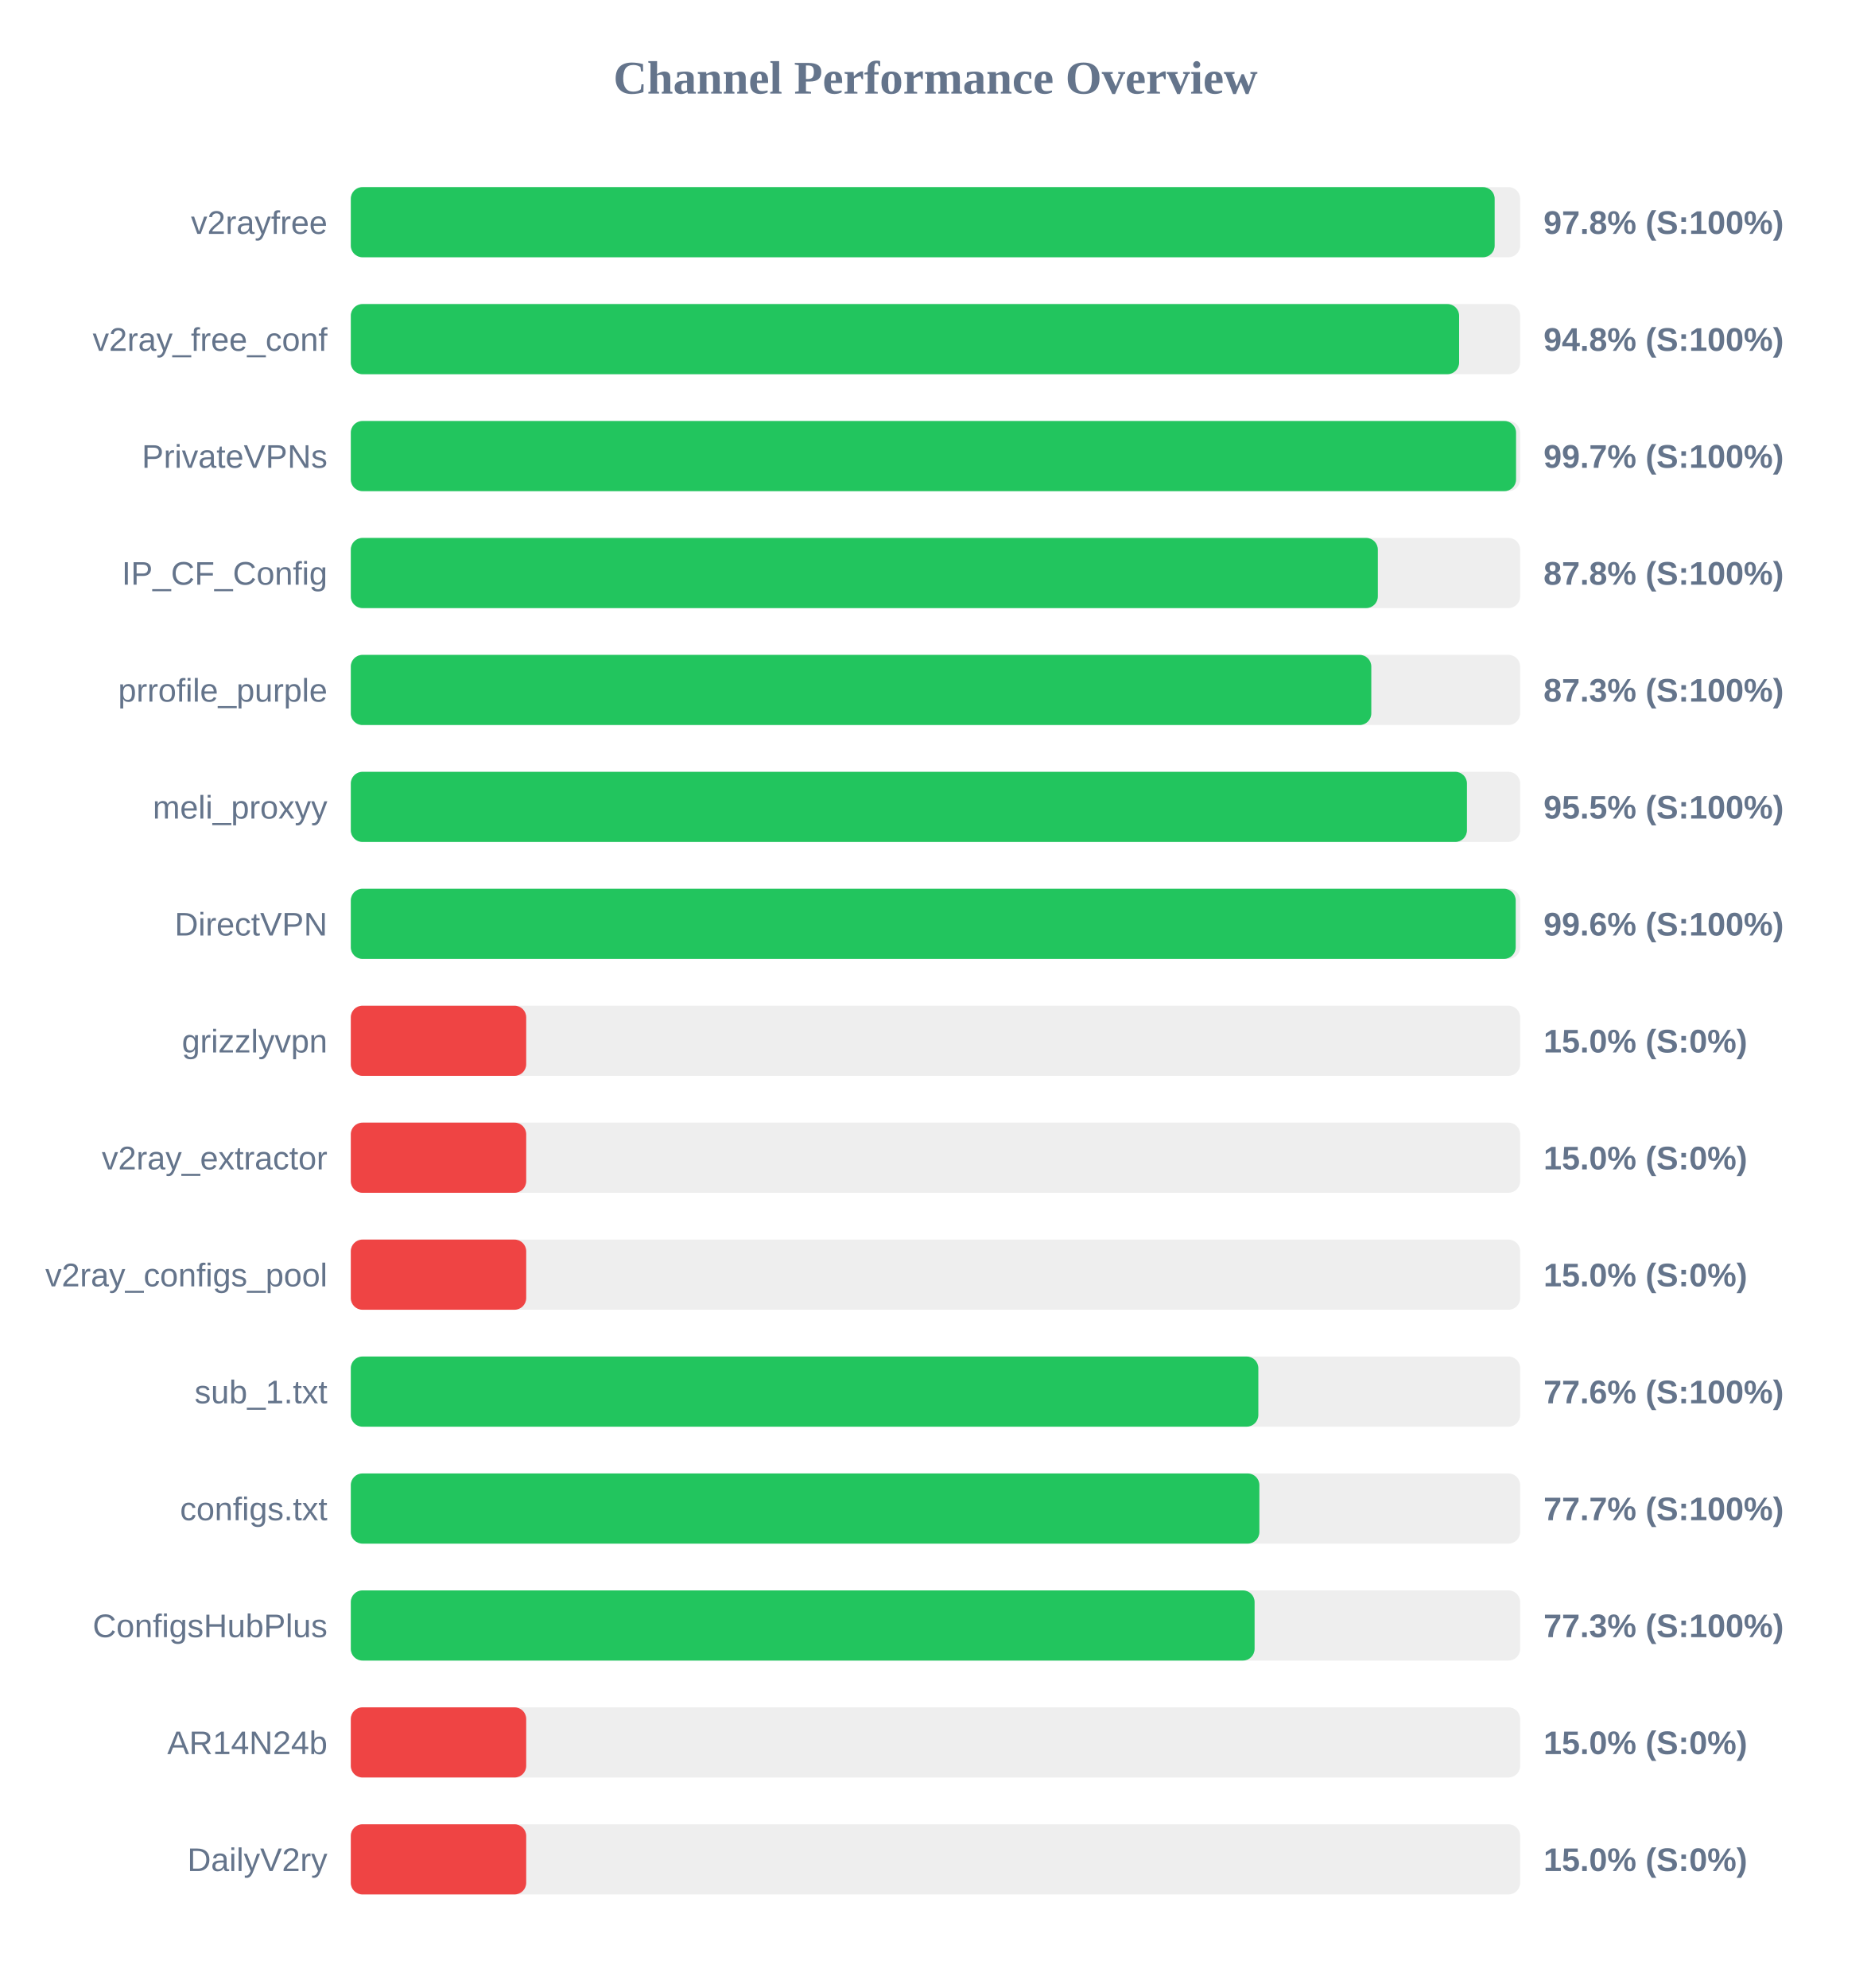
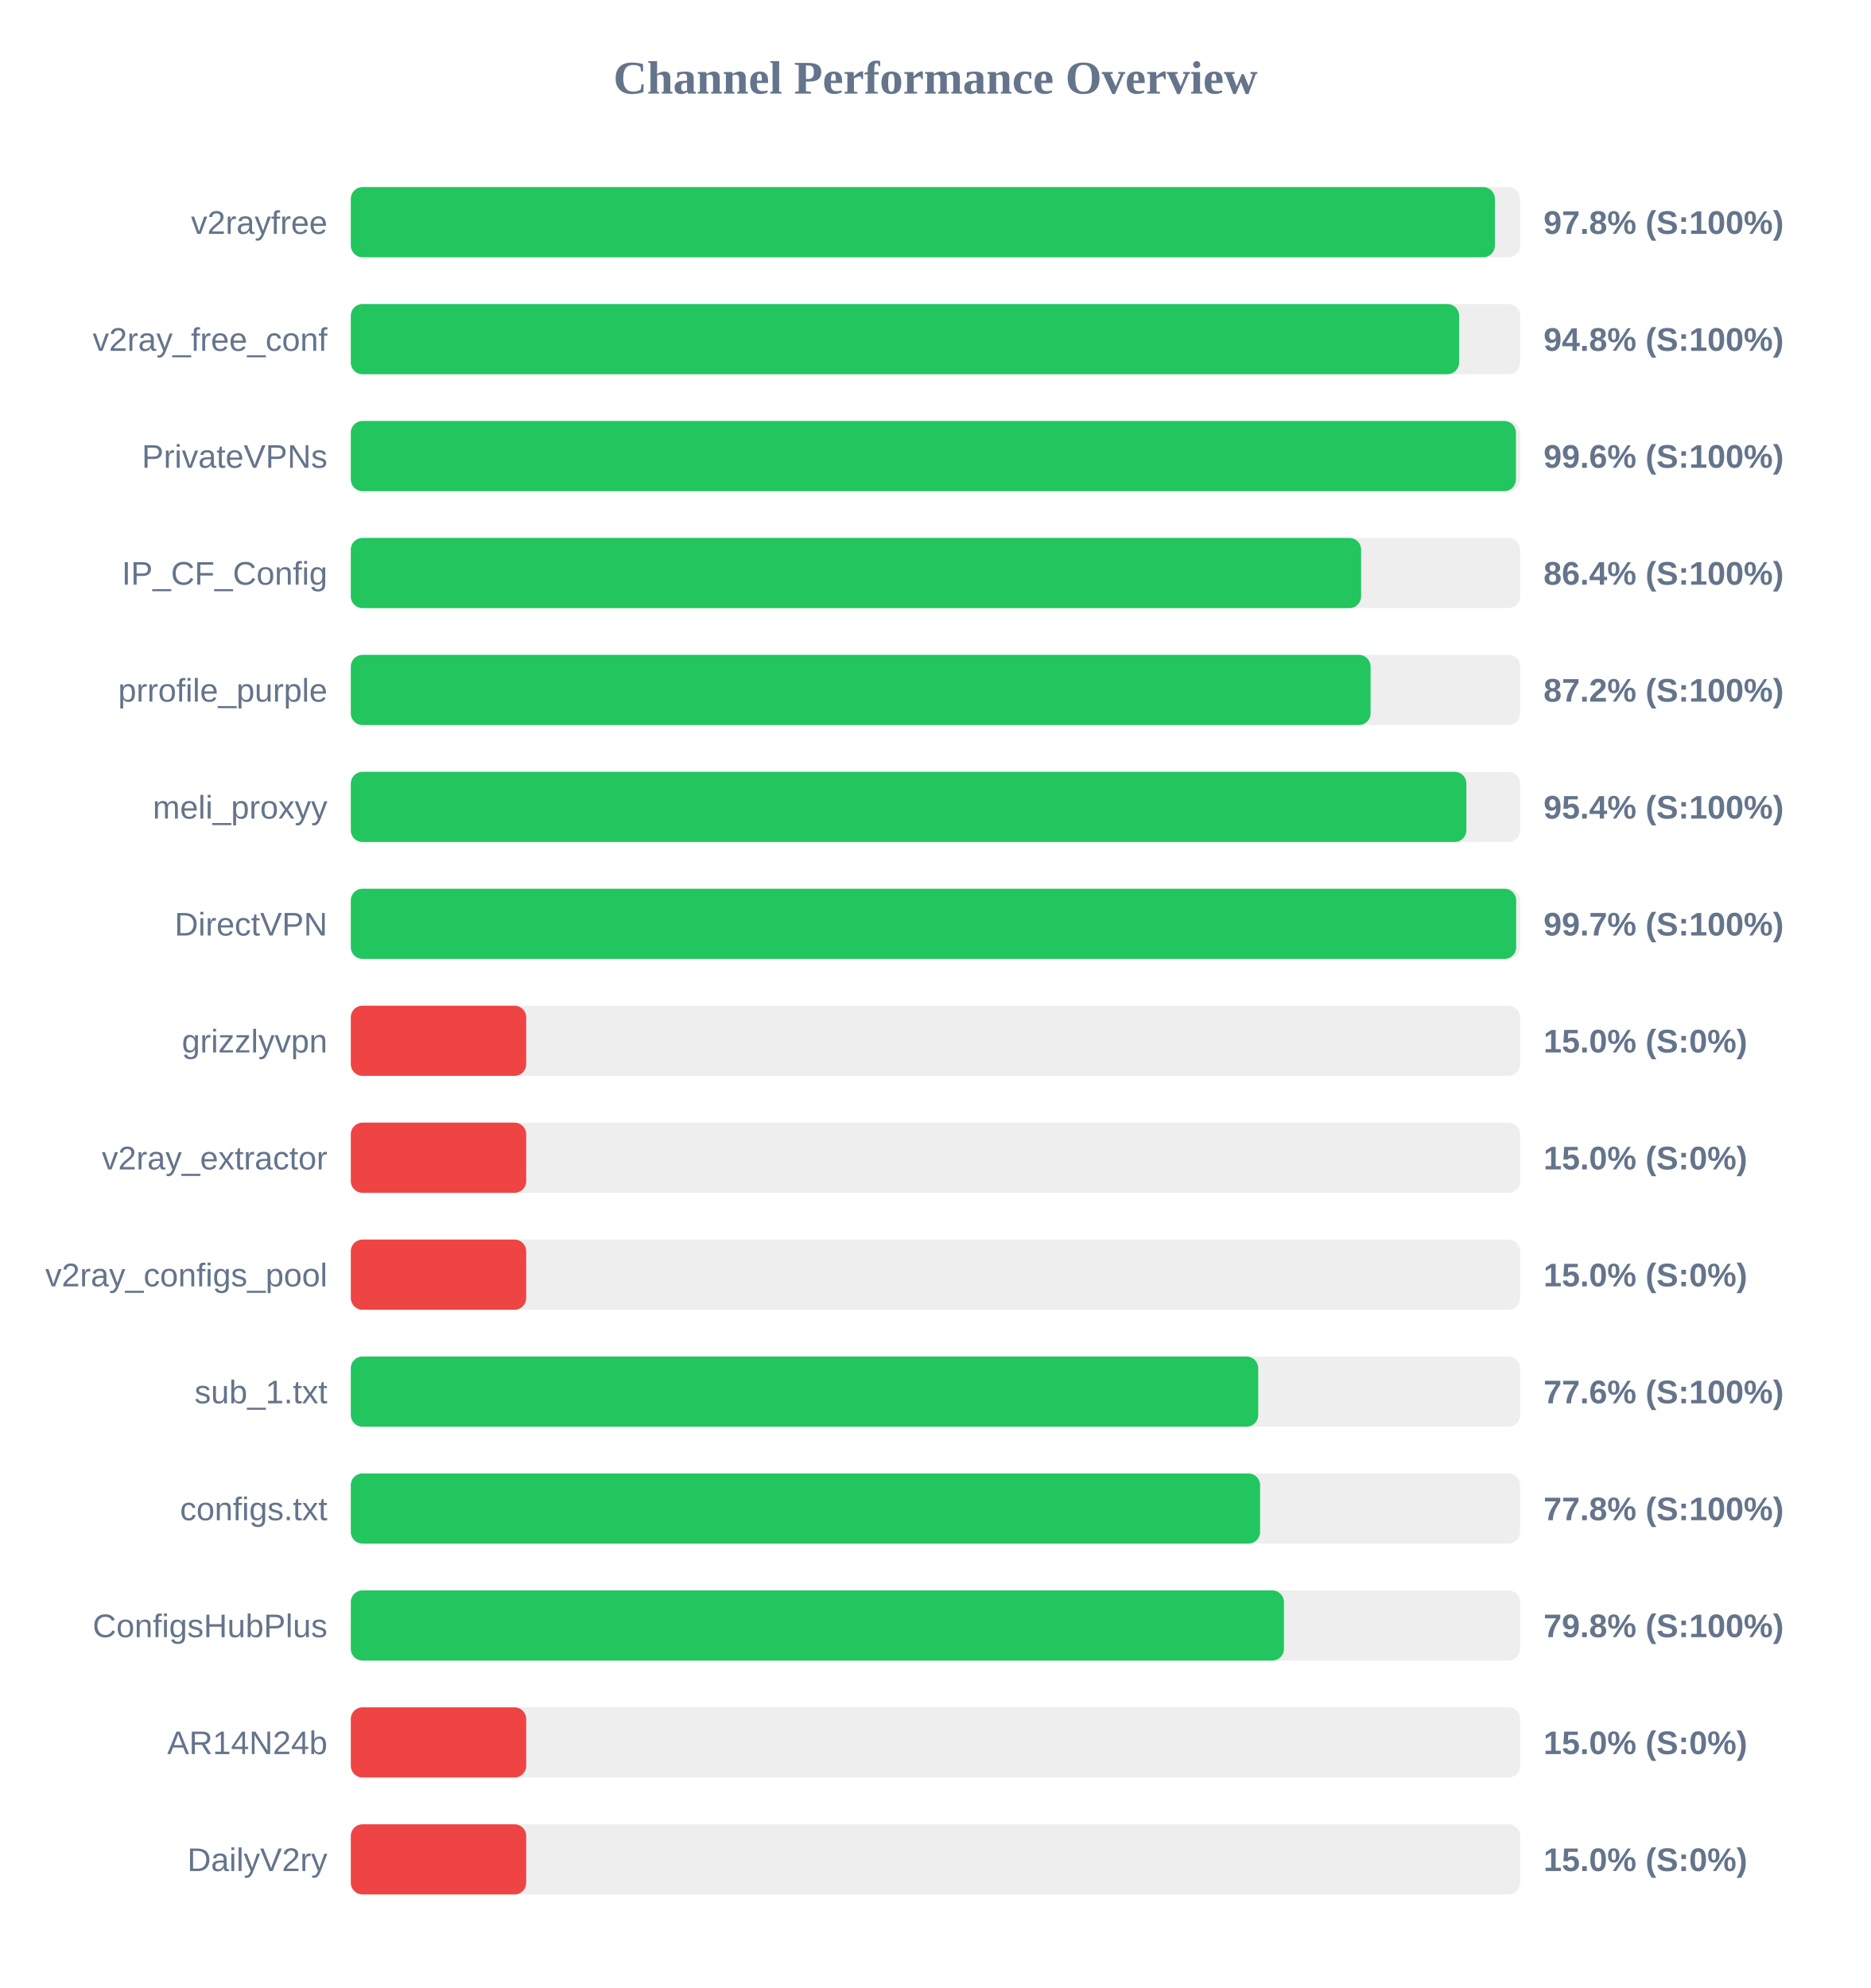
<svg xmlns="http://www.w3.org/2000/svg" width="800" height="850" version="1.1">
  <style>
        .row { font: 14px Arial; fill: #64748b; }
        .score { font: bold 14px Arial; fill: #64748b; }
    </style>
  <text x="400" y="40" text-anchor="middle" font-size="20px" font-weight="bold" fill="#64748b">Channel Performance Overview</text>
  <rect x="150" y="80" width="500" height="30" fill="#eee" rx="5" />
-   <rect x="150" y="80" width="489.1" height="30" fill="#22c55e" rx="5" />
+   <rect x="150" y="80" width="489.2" height="30" fill="#22c55e" rx="5" />
  <text x="140" y="100" text-anchor="end" class="row">v2rayfree</text>
  <text x="660" y="100" text-anchor="start" class="score">97.8% (S:100%)</text>
  <rect x="150" y="130" width="500" height="30" fill="#eee" rx="5" />
  <rect x="150" y="130" width="473.9" height="30" fill="#22c55e" rx="5" />
  <text x="140" y="150" text-anchor="end" class="row">v2ray_free_conf</text>
  <text x="660" y="150" text-anchor="start" class="score">94.8% (S:100%)</text>
  <rect x="150" y="180" width="500" height="30" fill="#eee" rx="5" />
-   <rect x="150" y="180" width="498.25" height="30" fill="#22c55e" rx="5" />
+   <rect x="150" y="180" width="498.2" height="30" fill="#22c55e" rx="5" />
  <text x="140" y="200" text-anchor="end" class="row">PrivateVPNs</text>
-   <text x="660" y="200" text-anchor="start" class="score">99.7% (S:100%)</text>
+   <text x="660" y="200" text-anchor="start" class="score">99.6% (S:100%)</text>
  <rect x="150" y="230" width="500" height="30" fill="#eee" rx="5" />
-   <rect x="150" y="230" width="439.15" height="30" fill="#22c55e" rx="5" />
+   <rect x="150" y="230" width="432.0" height="30" fill="#22c55e" rx="5" />
  <text x="140" y="250" text-anchor="end" class="row">IP_CF_Config</text>
-   <text x="660" y="250" text-anchor="start" class="score">87.8% (S:100%)</text>
+   <text x="660" y="250" text-anchor="start" class="score">86.4% (S:100%)</text>
  <rect x="150" y="280" width="500" height="30" fill="#eee" rx="5" />
-   <rect x="150" y="280" width="436.35" height="30" fill="#22c55e" rx="5" />
+   <rect x="150" y="280" width="436.05" height="30" fill="#22c55e" rx="5" />
  <text x="140" y="300" text-anchor="end" class="row">prrofile_purple</text>
-   <text x="660" y="300" text-anchor="start" class="score">87.3% (S:100%)</text>
+   <text x="660" y="300" text-anchor="start" class="score">87.2% (S:100%)</text>
  <rect x="150" y="330" width="500" height="30" fill="#eee" rx="5" />
-   <rect x="150" y="330" width="477.25" height="30" fill="#22c55e" rx="5" />
+   <rect x="150" y="330" width="477.0" height="30" fill="#22c55e" rx="5" />
  <text x="140" y="350" text-anchor="end" class="row">meli_proxyy</text>
-   <text x="660" y="350" text-anchor="start" class="score">95.5% (S:100%)</text>
+   <text x="660" y="350" text-anchor="start" class="score">95.4% (S:100%)</text>
  <rect x="150" y="380" width="500" height="30" fill="#eee" rx="5" />
-   <rect x="150" y="380" width="498.1" height="30" fill="#22c55e" rx="5" />
+   <rect x="150" y="380" width="498.3" height="30" fill="#22c55e" rx="5" />
  <text x="140" y="400" text-anchor="end" class="row">DirectVPN</text>
-   <text x="660" y="400" text-anchor="start" class="score">99.6% (S:100%)</text>
+   <text x="660" y="400" text-anchor="start" class="score">99.7% (S:100%)</text>
  <rect x="150" y="430" width="500" height="30" fill="#eee" rx="5" />
  <rect x="150" y="430" width="75.0" height="30" fill="#ef4444" rx="5" />
  <text x="140" y="450" text-anchor="end" class="row">grizzlyvpn</text>
  <text x="660" y="450" text-anchor="start" class="score">15.0% (S:0%)</text>
  <rect x="150" y="480" width="500" height="30" fill="#eee" rx="5" />
  <rect x="150" y="480" width="75.0" height="30" fill="#ef4444" rx="5" />
  <text x="140" y="500" text-anchor="end" class="row">v2ray_extractor</text>
  <text x="660" y="500" text-anchor="start" class="score">15.0% (S:0%)</text>
  <rect x="150" y="530" width="500" height="30" fill="#eee" rx="5" />
  <rect x="150" y="530" width="75.0" height="30" fill="#ef4444" rx="5" />
  <text x="140" y="550" text-anchor="end" class="row">v2ray_configs_pool</text>
  <text x="660" y="550" text-anchor="start" class="score">15.0% (S:0%)</text>
  <rect x="150" y="580" width="500" height="30" fill="#eee" rx="5" />
-   <rect x="150" y="580" width="388.05" height="30" fill="#22c55e" rx="5" />
+   <rect x="150" y="580" width="388.0" height="30" fill="#22c55e" rx="5" />
  <text x="140" y="600" text-anchor="end" class="row">sub_1.txt</text>
  <text x="660" y="600" text-anchor="start" class="score">77.6% (S:100%)</text>
  <rect x="150" y="630" width="500" height="30" fill="#eee" rx="5" />
-   <rect x="150" y="630" width="388.5" height="30" fill="#22c55e" rx="5" />
+   <rect x="150" y="630" width="388.8" height="30" fill="#22c55e" rx="5" />
  <text x="140" y="650" text-anchor="end" class="row">configs.txt</text>
-   <text x="660" y="650" text-anchor="start" class="score">77.7% (S:100%)</text>
+   <text x="660" y="650" text-anchor="start" class="score">77.8% (S:100%)</text>
  <rect x="150" y="680" width="500" height="30" fill="#eee" rx="5" />
-   <rect x="150" y="680" width="386.45" height="30" fill="#22c55e" rx="5" />
+   <rect x="150" y="680" width="399.0" height="30" fill="#22c55e" rx="5" />
  <text x="140" y="700" text-anchor="end" class="row">ConfigsHubPlus</text>
-   <text x="660" y="700" text-anchor="start" class="score">77.3% (S:100%)</text>
+   <text x="660" y="700" text-anchor="start" class="score">79.8% (S:100%)</text>
  <rect x="150" y="730" width="500" height="30" fill="#eee" rx="5" />
  <rect x="150" y="730" width="75.0" height="30" fill="#ef4444" rx="5" />
  <text x="140" y="750" text-anchor="end" class="row">AR14N24b</text>
  <text x="660" y="750" text-anchor="start" class="score">15.0% (S:0%)</text>
  <rect x="150" y="780" width="500" height="30" fill="#eee" rx="5" />
  <rect x="150" y="780" width="75.0" height="30" fill="#ef4444" rx="5" />
  <text x="140" y="800" text-anchor="end" class="row">DailyV2ry</text>
  <text x="660" y="800" text-anchor="start" class="score">15.0% (S:0%)</text>
</svg>
